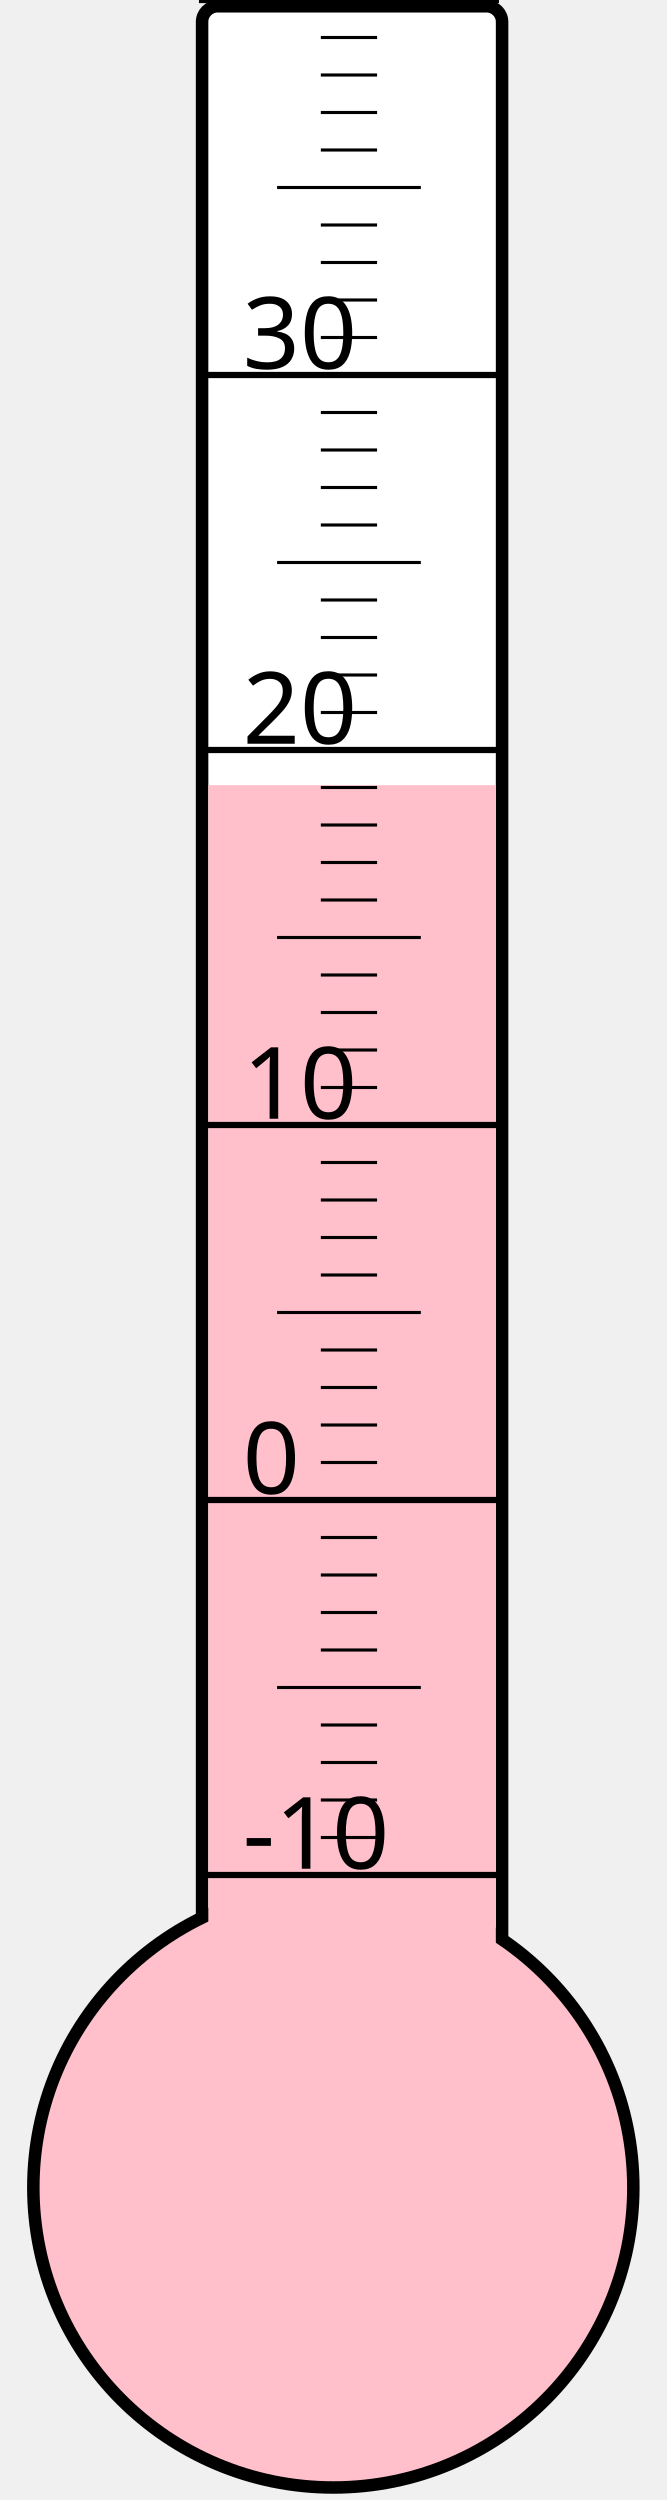
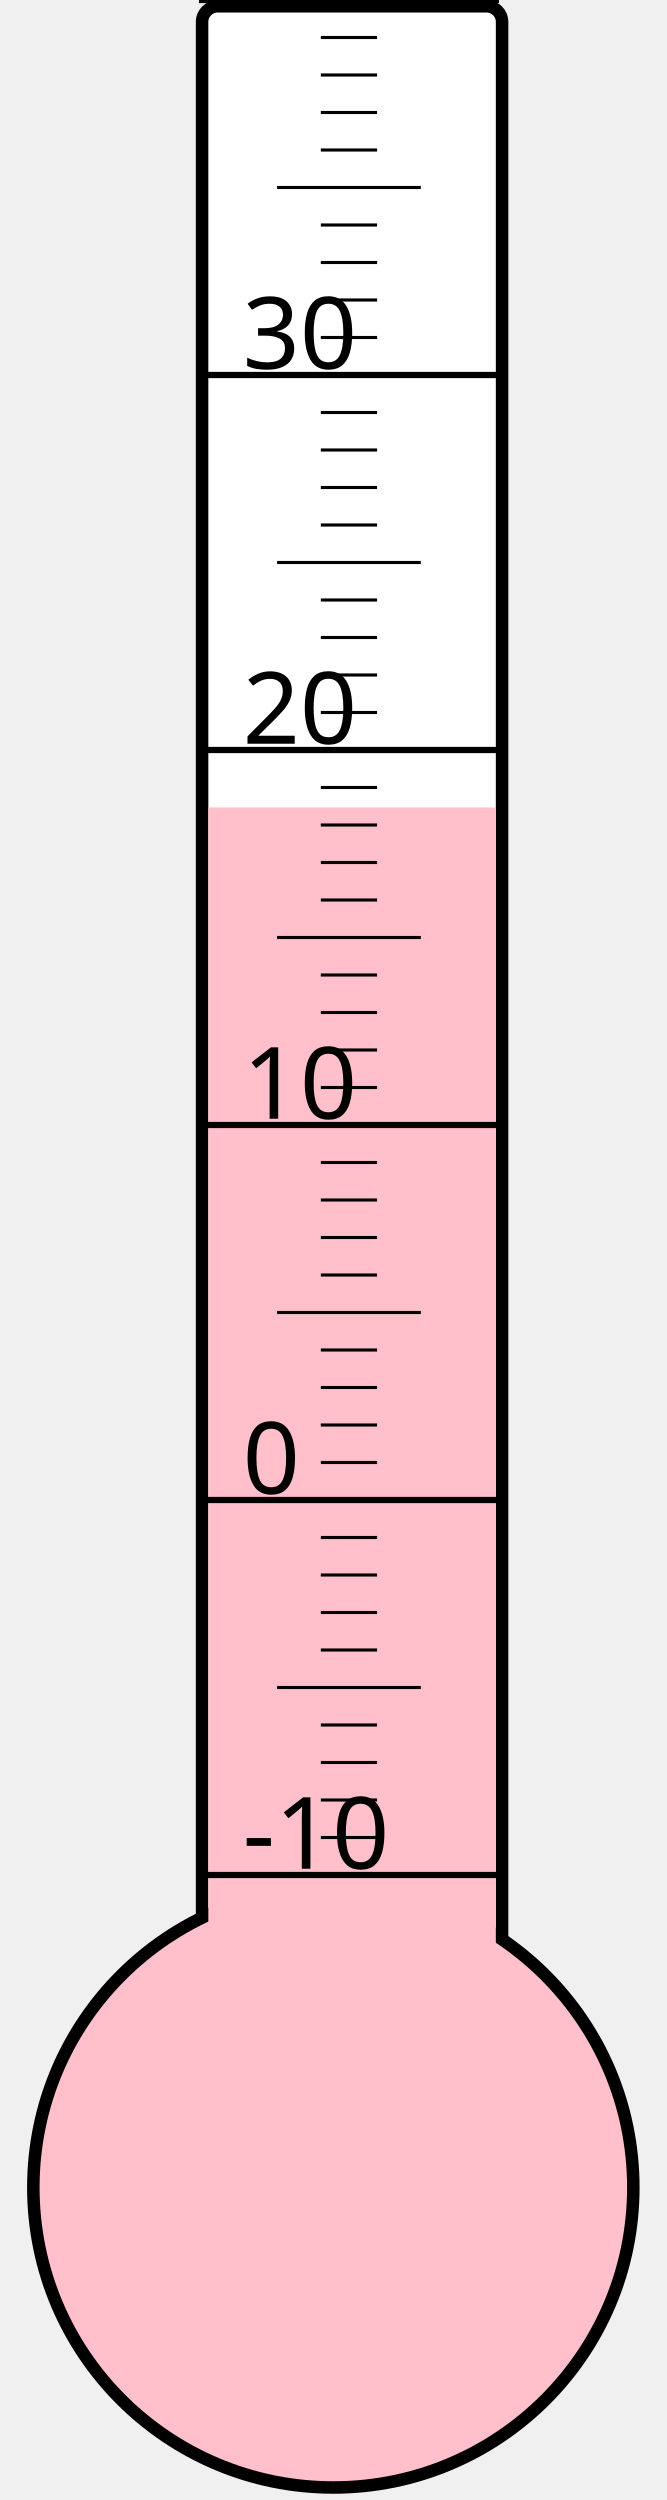
<svg xmlns="http://www.w3.org/2000/svg" width="40px" height="150px" viewBox="0 0 200 800">
  <rect width="200" height="800" x="0" y="0" style="fill: #ffffeb; fill-opacity: 0;" />
  <rect width="96" height="680" x="58" y="2" rx="5" ry="5" style="fill: white; fill-opacity: 1; stroke: black; stroke-width: 4;" />
  <circle cx="100" cy="700" r="96" style="fill: pink; stroke: black; stroke-width: 4;" />
-   <rect width="92" height="448.75" x="60" y="251.25" style="fill: pink; fill-opacity: 1; stroke-width: 0;" />
+   <rect width="92" height="441.625" x="60" y="258.375" style="fill: pink; fill-opacity: 1; stroke-width: 0;" />
  <text x="71" y="598" style="font-family: sans-serif; font-size: 24pt;">-10</text>
  <text x="71" y="478" style="font-family: sans-serif; font-size: 24pt;">0</text>
  <text x="71" y="358" style="font-family: sans-serif; font-size: 24pt;">10</text>
  <text x="71" y="238" style="font-family: sans-serif; font-size: 24pt;">20</text>
  <text x="71" y="118" style="font-family: sans-serif; font-size: 24pt;">30</text>
  <g style="stroke: black;">
    <line x1="57" y1="600" x2="153" y2="600" style="stroke-width: 2;" />
    <line x1="96" y1="588" x2="114" y2="588" style="stroke-width: 1;" />
    <line x1="96" y1="576" x2="114" y2="576" style="stroke-width: 1;" />
    <line x1="96" y1="564" x2="114" y2="564" style="stroke-width: 1;" />
    <line x1="96" y1="552" x2="114" y2="552" style="stroke-width: 1;" />
    <line x1="82" y1="540" x2="128" y2="540" style="stroke-width: 1;" />
    <line x1="96" y1="528" x2="114" y2="528" style="stroke-width: 1;" />
    <line x1="96" y1="516" x2="114" y2="516" style="stroke-width: 1;" />
    <line x1="96" y1="504" x2="114" y2="504" style="stroke-width: 1;" />
    <line x1="96" y1="492" x2="114" y2="492" style="stroke-width: 1;" />
    <line x1="57" y1="480" x2="153" y2="480" style="stroke-width: 2;" />
    <line x1="96" y1="468" x2="114" y2="468" style="stroke-width: 1;" />
    <line x1="96" y1="456" x2="114" y2="456" style="stroke-width: 1;" />
    <line x1="96" y1="444" x2="114" y2="444" style="stroke-width: 1;" />
    <line x1="96" y1="432" x2="114" y2="432" style="stroke-width: 1;" />
    <line x1="82" y1="420" x2="128" y2="420" style="stroke-width: 1;" />
    <line x1="96" y1="408" x2="114" y2="408" style="stroke-width: 1;" />
    <line x1="96" y1="396" x2="114" y2="396" style="stroke-width: 1;" />
    <line x1="96" y1="384" x2="114" y2="384" style="stroke-width: 1;" />
    <line x1="96" y1="372" x2="114" y2="372" style="stroke-width: 1;" />
    <line x1="57" y1="360" x2="153" y2="360" style="stroke-width: 2;" />
    <line x1="96" y1="348" x2="114" y2="348" style="stroke-width: 1;" />
    <line x1="96" y1="336" x2="114" y2="336" style="stroke-width: 1;" />
    <line x1="96" y1="324" x2="114" y2="324" style="stroke-width: 1;" />
    <line x1="96" y1="312" x2="114" y2="312" style="stroke-width: 1;" />
    <line x1="82" y1="300" x2="128" y2="300" style="stroke-width: 1;" />
    <line x1="96" y1="288" x2="114" y2="288" style="stroke-width: 1;" />
    <line x1="96" y1="276" x2="114" y2="276" style="stroke-width: 1;" />
    <line x1="96" y1="264" x2="114" y2="264" style="stroke-width: 1;" />
    <line x1="96" y1="252" x2="114" y2="252" style="stroke-width: 1;" />
    <line x1="57" y1="240" x2="153" y2="240" style="stroke-width: 2;" />
    <line x1="96" y1="228" x2="114" y2="228" style="stroke-width: 1;" />
    <line x1="96" y1="216" x2="114" y2="216" style="stroke-width: 1;" />
    <line x1="96" y1="204" x2="114" y2="204" style="stroke-width: 1;" />
    <line x1="96" y1="192" x2="114" y2="192" style="stroke-width: 1;" />
    <line x1="82" y1="180" x2="128" y2="180" style="stroke-width: 1;" />
    <line x1="96" y1="168" x2="114" y2="168" style="stroke-width: 1;" />
    <line x1="96" y1="156" x2="114" y2="156" style="stroke-width: 1;" />
    <line x1="96" y1="144" x2="114" y2="144" style="stroke-width: 1;" />
    <line x1="96" y1="132" x2="114" y2="132" style="stroke-width: 1;" />
    <line x1="57" y1="120" x2="153" y2="120" style="stroke-width: 2;" />
    <line x1="96" y1="108" x2="114" y2="108" style="stroke-width: 1;" />
    <line x1="96" y1="96" x2="114" y2="96" style="stroke-width: 1;" />
    <line x1="96" y1="84" x2="114" y2="84" style="stroke-width: 1;" />
    <line x1="96" y1="72" x2="114" y2="72" style="stroke-width: 1;" />
    <line x1="82" y1="60" x2="128" y2="60" style="stroke-width: 1;" />
    <line x1="96" y1="48" x2="114" y2="48" style="stroke-width: 1;" />
    <line x1="96" y1="36" x2="114" y2="36" style="stroke-width: 1;" />
    <line x1="96" y1="24" x2="114" y2="24" style="stroke-width: 1;" />
    <line x1="96" y1="12" x2="114" y2="12" style="stroke-width: 1;" />
    <line x1="57" y1="0" x2="153" y2="0" style="stroke-width: 2;" />
  </g>
</svg>
